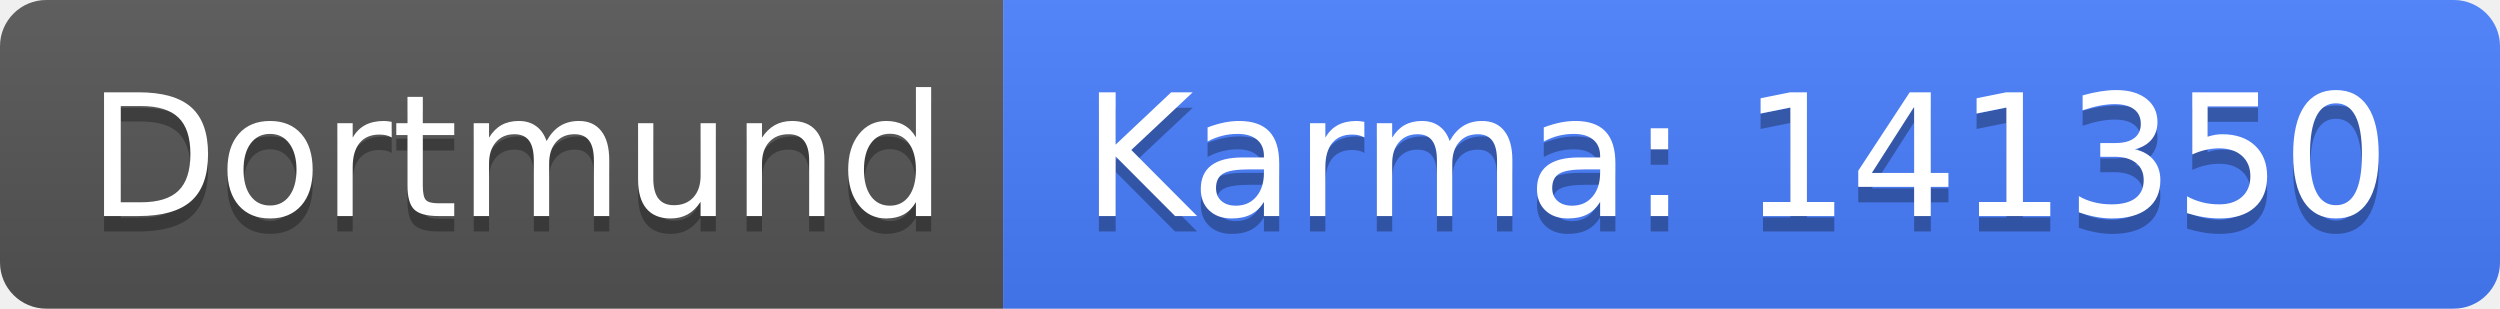
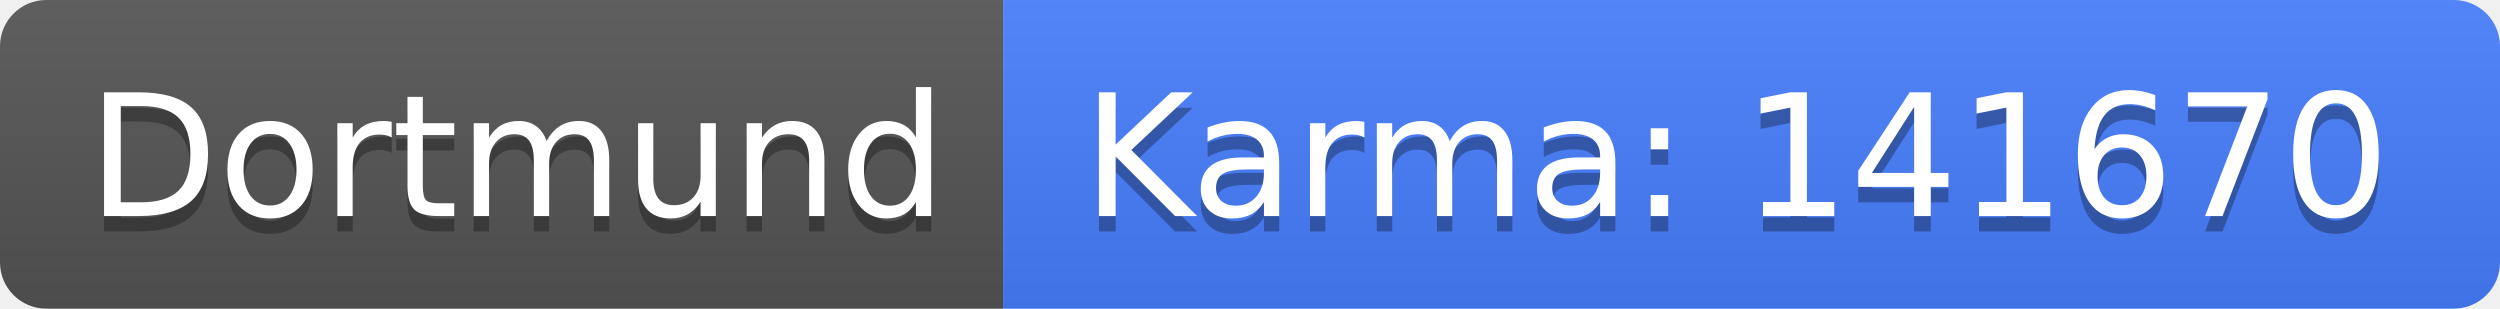
<svg xmlns="http://www.w3.org/2000/svg" width="162" height="20">
  <linearGradient id="b" x2="0" y2="100%">
    <stop offset="0" stop-color="#bbb" stop-opacity=".1" />
    <stop offset="1" stop-opacity=".1" />
  </linearGradient>
  <clipPath id="a">
    <rect width="162" height="20" rx="3" fill="#fff" />
  </clipPath>
  <g clip-path="url(#a)">
    <path fill="#555" d="M0 0h65v20H0z" />
    <path fill="#477eff" d="M65 0h97v20H65z" />
    <path fill="url(#b)" d="M0 0h162v20H0z" />
  </g>
  <g fill="#fff" text-anchor="middle" font-family="DejaVu Sans,Verdana,Geneva,sans-serif" font-size="110">
    <text x="335" y="150" fill="#010101" fill-opacity=".3" transform="scale(.1)" textLength="550">Dortmund</text>
    <text x="335" y="140" transform="scale(.1)" textLength="550">Dortmund</text>
-     <text x="1125" y="150" fill="#010101" fill-opacity=".3" transform="scale(.1)" textLength="870">Karma: 141350</text>
-     <text x="1125" y="140" transform="scale(.1)" textLength="870">Karma: 141350</text>
+     <text x="1125" y="150" fill="#010101" fill-opacity=".3" transform="scale(.1)" textLength="870">Karma: 141670</text>
+     <text x="1125" y="140" transform="scale(.1)" textLength="870">Karma: 141670</text>
  </g>
</svg>
